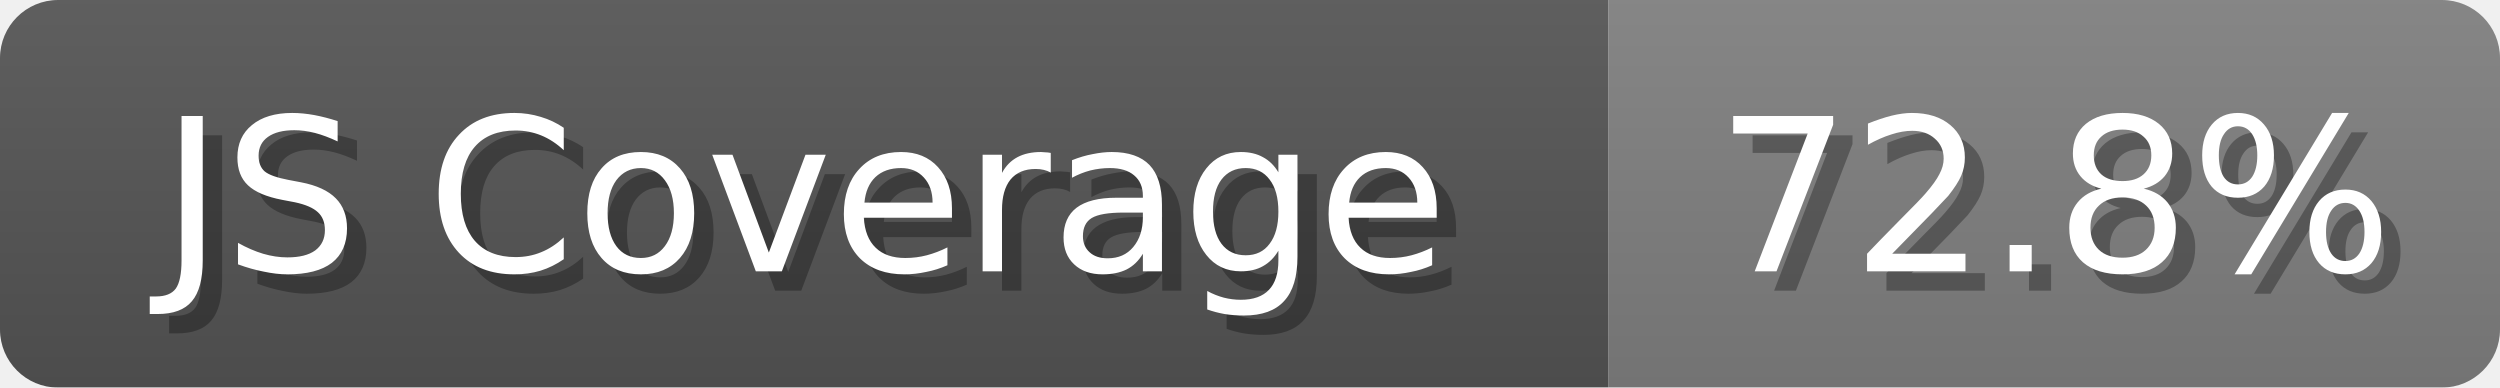
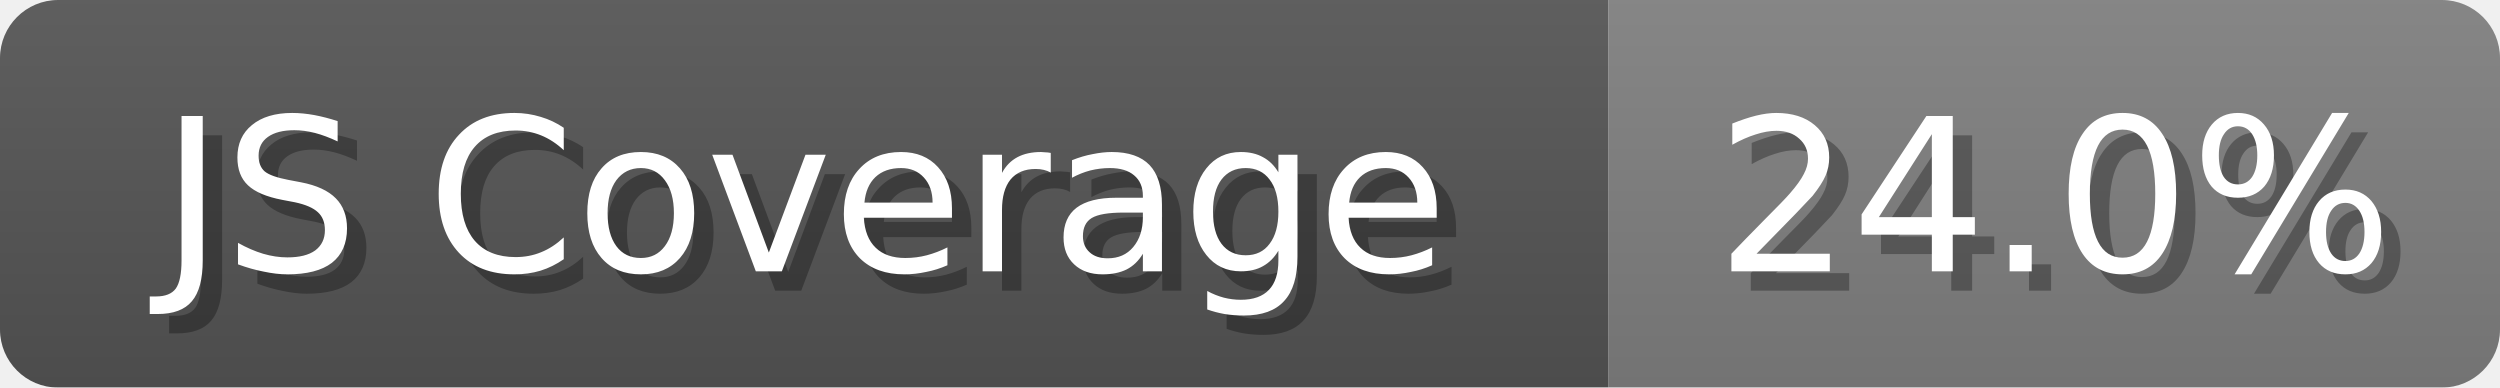
<svg xmlns="http://www.w3.org/2000/svg" width="129" height="20">
  <linearGradient id="b" x2="0" y2="100%">
    <stop offset="0" stop-color="#bbb" stop-opacity=".1" />
    <stop offset="1" stop-opacity=".1" />
  </linearGradient>
  <mask id="anybadge_1">
    <rect width="129" height="20" rx="3" fill="#fff" />
  </mask>
  <g mask="url(#anybadge_1)">
    <path fill="#555" d="M0 0h83v20H0z" />
    <path fill="#808080" d="M83 0h46v20H83z" />
    <path fill="url(#b)" d="M0 0h129v20H0z" />
  </g>
  <g fill="#fff" text-anchor="middle" font-family="DejaVu Sans,Verdana,Geneva,sans-serif" font-size="11">
    <text x="42.5" y="15" fill="#010101" fill-opacity=".3">JS Coverage</text>
    <text x="41.5" y="14">JS Coverage</text>
  </g>
  <g fill="#fff" text-anchor="middle" font-family="DejaVu Sans,Verdana,Geneva,sans-serif" font-size="11">
-     <text x="107.0" y="15" fill="#010101" fill-opacity=".3">72.8%</text>
-     <text x="106.0" y="14">72.8%</text>
+     <text x="107.0" y="15" fill="#010101" fill-opacity=".3">24.0%</text>
+     <text x="106.0" y="14">24.0%</text>
  </g>
</svg>
